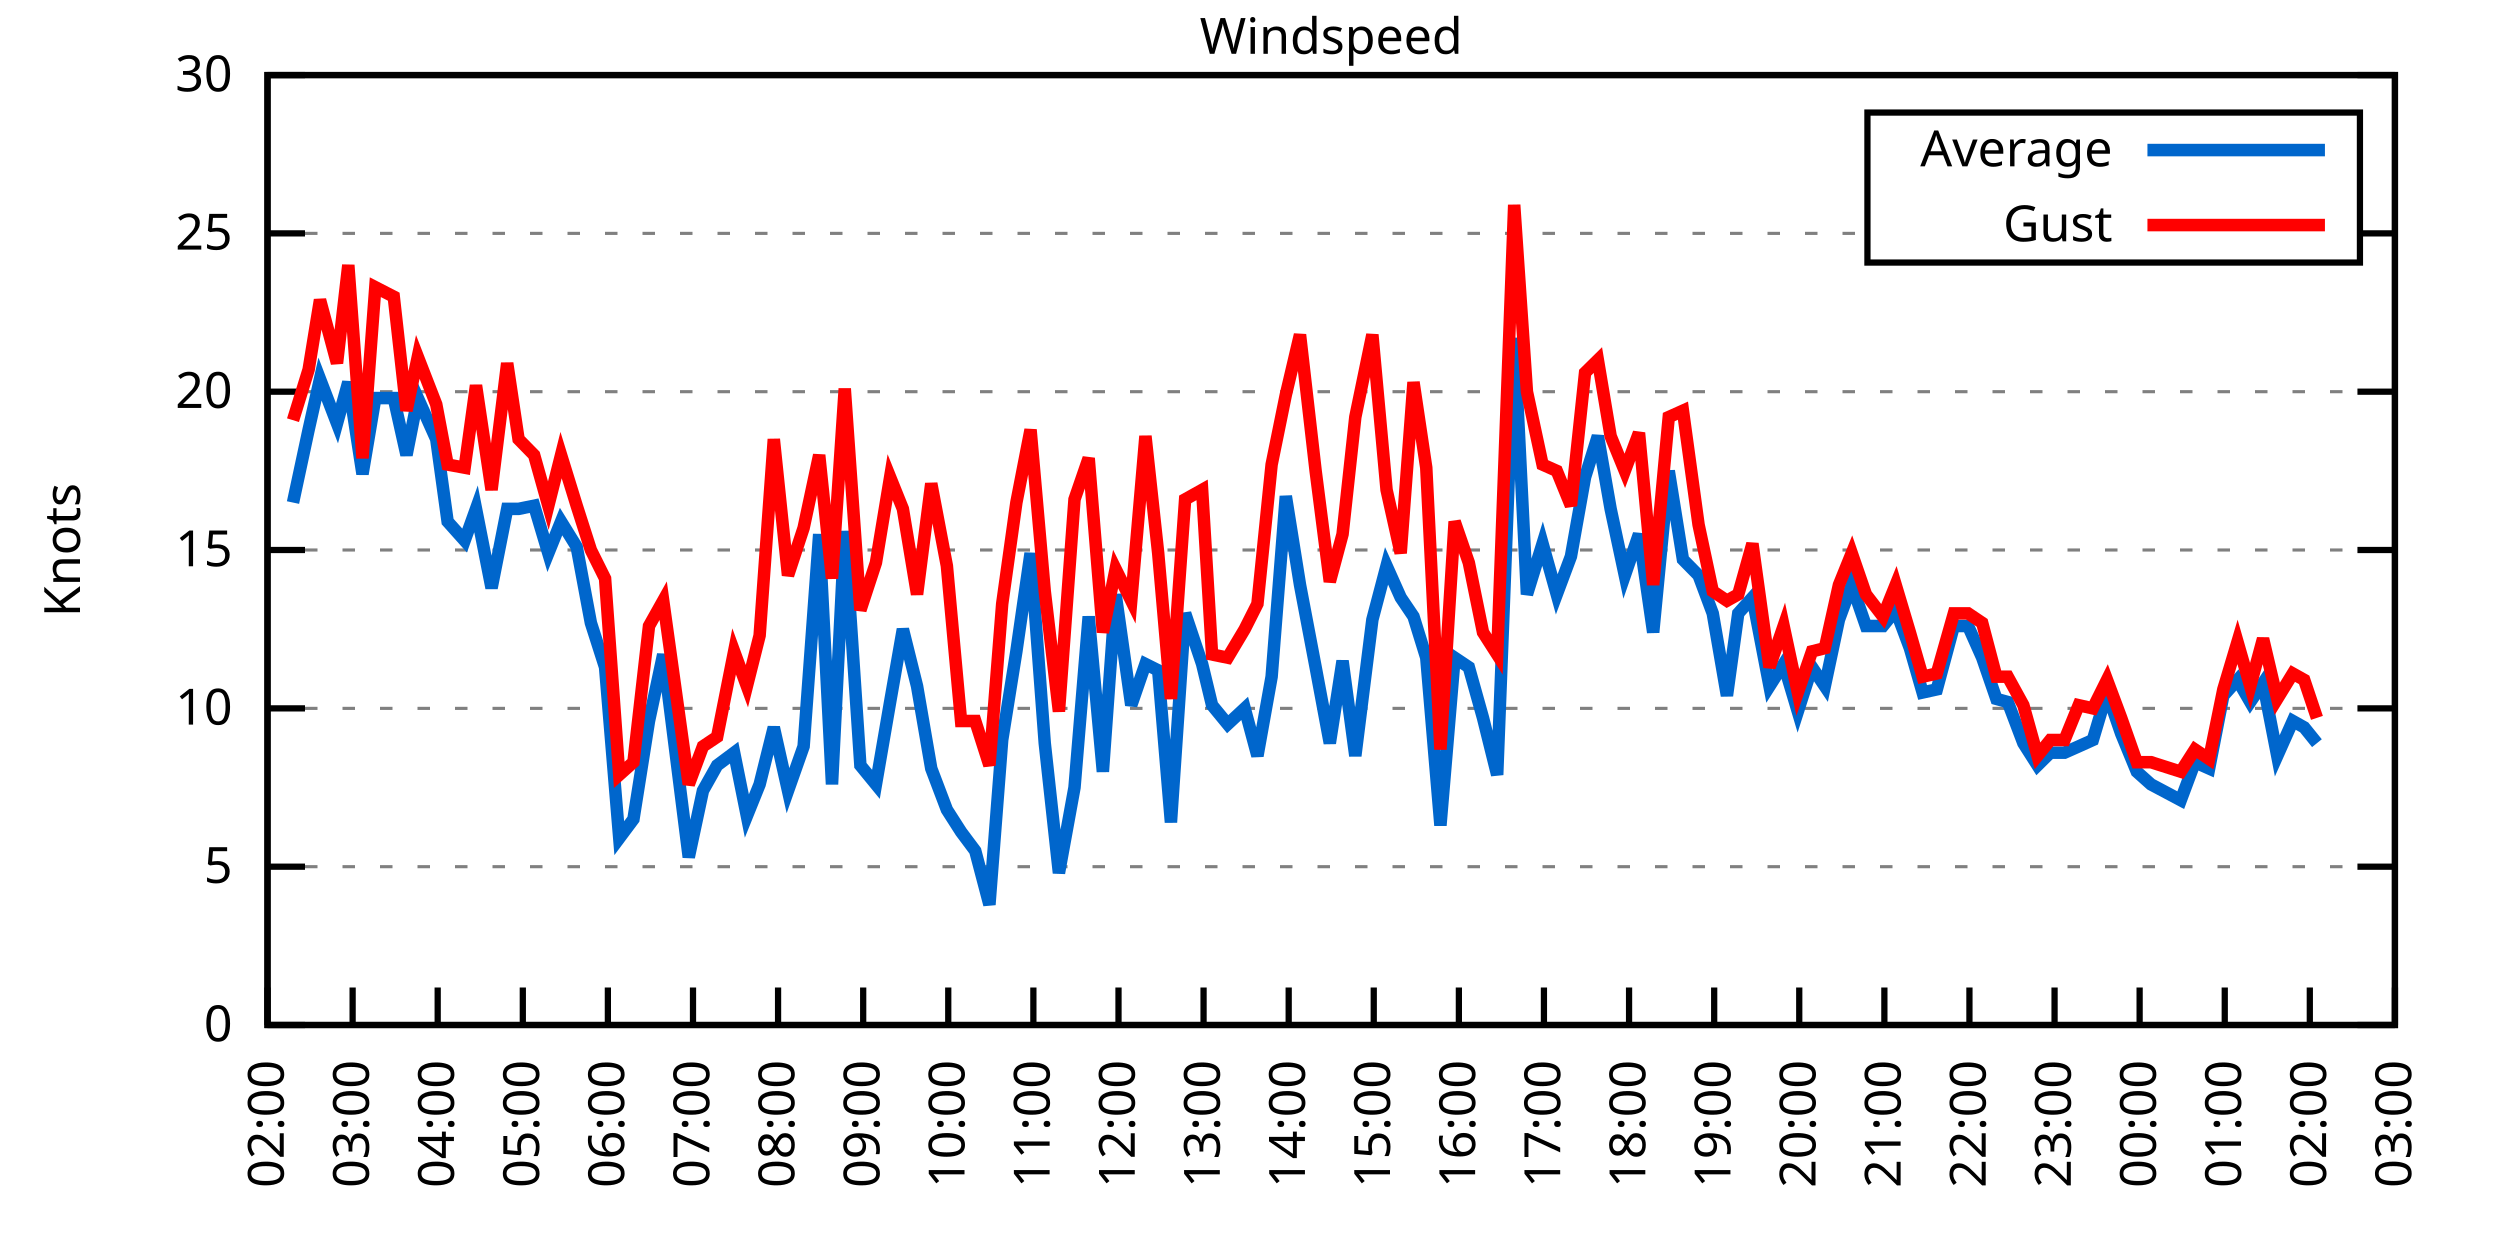
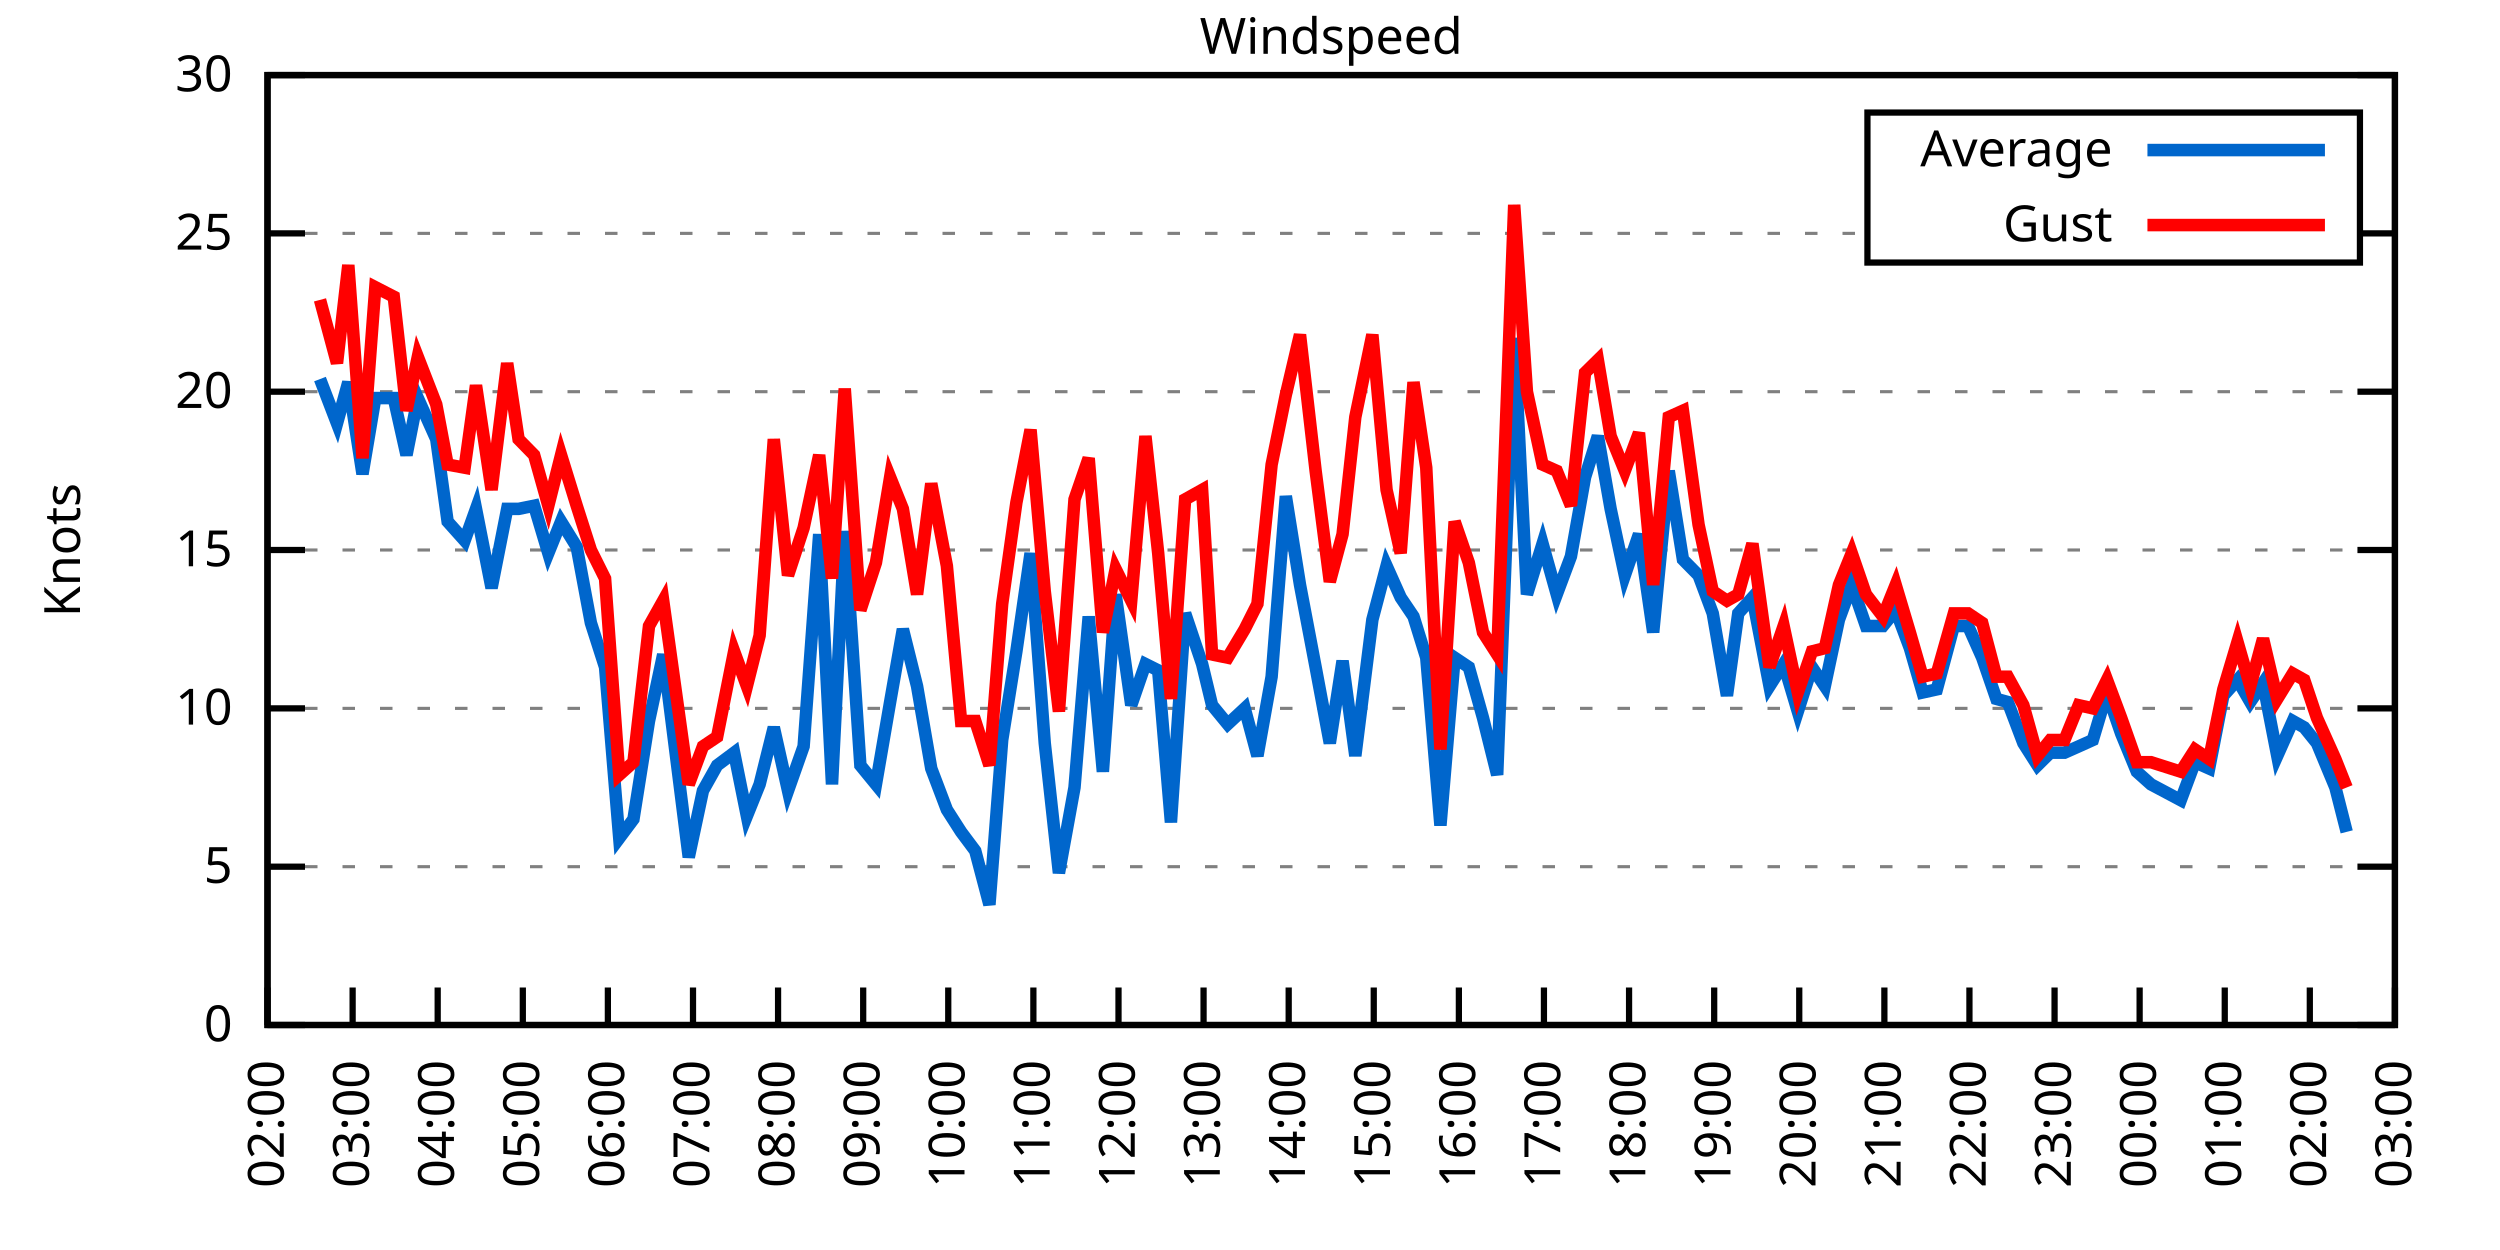
<svg xmlns="http://www.w3.org/2000/svg" xmlns:xlink="http://www.w3.org/1999/xlink" width="400" height="200" viewBox="0 0 400 200">
  <g id="gnuplot_canvas">
    <rect x="0" y="0" width="400" height="200" fill="none" />
    <defs>
      <circle id="gpDot" r="0.5" stroke-width="0.5" stroke="currentColor" />
      <path id="gpPt0" stroke-width="0.333" stroke="currentColor" d="M-1,0 h2 M0,-1 v2" />
      <path id="gpPt1" stroke-width="0.333" stroke="currentColor" d="M-1,-1 L1,1 M1,-1 L-1,1" />
      <path id="gpPt2" stroke-width="0.333" stroke="currentColor" d="M-1,0 L1,0 M0,-1 L0,1 M-1,-1 L1,1 M-1,1 L1,-1" />
      <rect id="gpPt3" stroke-width="0.333" stroke="currentColor" x="-1" y="-1" width="2" height="2" />
      <rect id="gpPt4" stroke-width="0.333" stroke="currentColor" fill="currentColor" x="-1" y="-1" width="2" height="2" />
      <circle id="gpPt5" stroke-width="0.333" stroke="currentColor" cx="0" cy="0" r="1" />
      <use xlink:href="#gpPt5" id="gpPt6" fill="currentColor" stroke="none" />
      <path id="gpPt7" stroke-width="0.333" stroke="currentColor" d="M0,-1.33 L-1.33,0.67 L1.33,0.67 z" />
      <use xlink:href="#gpPt7" id="gpPt8" fill="currentColor" stroke="none" />
      <use xlink:href="#gpPt7" id="gpPt9" stroke="currentColor" transform="rotate(180)" />
      <use xlink:href="#gpPt9" id="gpPt10" fill="currentColor" stroke="none" />
      <use xlink:href="#gpPt3" id="gpPt11" stroke="currentColor" transform="rotate(45)" />
      <use xlink:href="#gpPt11" id="gpPt12" fill="currentColor" stroke="none" />
      <path id="gpPt13" stroke-width="0.333" stroke="currentColor" d="M0,1.330 L1.265,0.411 L0.782,-1.067 L-0.782,-1.076 L-1.265,0.411 z" />
      <use xlink:href="#gpPt13" id="gpPt14" fill="currentColor" stroke="none" />
      <filter id="textbox" filterUnits="objectBoundingBox" x="0" y="0" height="1" width="1">
        <feFlood flood-color="white" flood-opacity="1" result="bgnd" />
        <feComposite in="SourceGraphic" in2="bgnd" operator="atop" />
      </filter>
      <filter id="greybox" filterUnits="objectBoundingBox" x="0" y="0" height="1" width="1">
        <feFlood flood-color="lightgrey" flood-opacity="1" result="grey" />
        <feComposite in="SourceGraphic" in2="grey" operator="atop" />
      </filter>
    </defs>
    <g fill="none" color="white" stroke="currentColor" stroke-width="1.00" stroke-linecap="butt" stroke-linejoin="miter">
</g>
    <g fill="none" color="black" stroke="currentColor" stroke-width="1.00" stroke-linecap="butt" stroke-linejoin="miter">
      <g stroke="none" shape-rendering="crispEdges">
        <polygon fill="rgb(255, 255, 255)" points="42.80,164.00 383.18,164.00 383.18,12.02 42.80,12.02 " />
      </g>
    </g>
    <g fill="none" color="black" stroke="currentColor" stroke-width="1.00" stroke-linecap="butt" stroke-linejoin="miter">
</g>
    <g fill="none" color="black" stroke="black" stroke-width="0.50" stroke-linecap="butt" stroke-linejoin="miter">
</g>
    <g fill="none" color="gray" stroke="currentColor" stroke-width="0.50" stroke-linecap="butt" stroke-linejoin="miter">
      <path stroke="gray" stroke-dasharray="2,4" class="gridline" d="M42.80,164.00 L383.19,164.00  " />
    </g>
    <g fill="none" color="gray" stroke="gray" stroke-width="1.00" stroke-linecap="butt" stroke-linejoin="miter">
</g>
    <g fill="none" color="black" stroke="currentColor" stroke-width="1.00" stroke-linecap="butt" stroke-linejoin="miter">
      <path stroke="black" d="M42.80,164.00 L48.80,164.00 M383.19,164.00 L377.19,164.00  " />
      <g transform="translate(37.20,166.60)" stroke="none" fill="black" font-family="Sans" font-size="8.00" text-anchor="end">
        <text>
          <tspan font-family="Sans"> 0</tspan>
        </text>
      </g>
    </g>
    <g fill="none" color="black" stroke="currentColor" stroke-width="1.00" stroke-linecap="butt" stroke-linejoin="miter">
</g>
    <g fill="none" color="black" stroke="black" stroke-width="0.50" stroke-linecap="butt" stroke-linejoin="miter">
</g>
    <g fill="none" color="gray" stroke="currentColor" stroke-width="0.50" stroke-linecap="butt" stroke-linejoin="miter">
      <path stroke="gray" stroke-dasharray="2,4" class="gridline" d="M42.80,138.67 L383.19,138.67  " />
    </g>
    <g fill="none" color="gray" stroke="gray" stroke-width="1.00" stroke-linecap="butt" stroke-linejoin="miter">
</g>
    <g fill="none" color="black" stroke="currentColor" stroke-width="1.00" stroke-linecap="butt" stroke-linejoin="miter">
      <path stroke="black" d="M42.80,138.67 L48.80,138.67 M383.19,138.67 L377.19,138.67  " />
      <g transform="translate(37.20,141.27)" stroke="none" fill="black" font-family="Sans" font-size="8.00" text-anchor="end">
        <text>
          <tspan font-family="Sans"> 5</tspan>
        </text>
      </g>
    </g>
    <g fill="none" color="black" stroke="currentColor" stroke-width="1.00" stroke-linecap="butt" stroke-linejoin="miter">
</g>
    <g fill="none" color="black" stroke="black" stroke-width="0.50" stroke-linecap="butt" stroke-linejoin="miter">
</g>
    <g fill="none" color="gray" stroke="currentColor" stroke-width="0.50" stroke-linecap="butt" stroke-linejoin="miter">
      <path stroke="gray" stroke-dasharray="2,4" class="gridline" d="M42.80,113.34 L383.19,113.34  " />
    </g>
    <g fill="none" color="gray" stroke="gray" stroke-width="1.00" stroke-linecap="butt" stroke-linejoin="miter">
</g>
    <g fill="none" color="black" stroke="currentColor" stroke-width="1.00" stroke-linecap="butt" stroke-linejoin="miter">
      <path stroke="black" d="M42.80,113.34 L48.80,113.34 M383.19,113.34 L377.19,113.34  " />
      <g transform="translate(37.20,115.94)" stroke="none" fill="black" font-family="Sans" font-size="8.00" text-anchor="end">
        <text>
          <tspan font-family="Sans"> 10</tspan>
        </text>
      </g>
    </g>
    <g fill="none" color="black" stroke="currentColor" stroke-width="1.00" stroke-linecap="butt" stroke-linejoin="miter">
</g>
    <g fill="none" color="black" stroke="black" stroke-width="0.50" stroke-linecap="butt" stroke-linejoin="miter">
</g>
    <g fill="none" color="gray" stroke="currentColor" stroke-width="0.50" stroke-linecap="butt" stroke-linejoin="miter">
      <path stroke="gray" stroke-dasharray="2,4" class="gridline" d="M42.80,88.00 L383.19,88.00  " />
    </g>
    <g fill="none" color="gray" stroke="gray" stroke-width="1.00" stroke-linecap="butt" stroke-linejoin="miter">
</g>
    <g fill="none" color="black" stroke="currentColor" stroke-width="1.00" stroke-linecap="butt" stroke-linejoin="miter">
      <path stroke="black" d="M42.80,88.00 L48.80,88.00 M383.19,88.00 L377.19,88.00  " />
      <g transform="translate(37.20,90.60)" stroke="none" fill="black" font-family="Sans" font-size="8.00" text-anchor="end">
        <text>
          <tspan font-family="Sans"> 15</tspan>
        </text>
      </g>
    </g>
    <g fill="none" color="black" stroke="currentColor" stroke-width="1.00" stroke-linecap="butt" stroke-linejoin="miter">
</g>
    <g fill="none" color="black" stroke="black" stroke-width="0.50" stroke-linecap="butt" stroke-linejoin="miter">
</g>
    <g fill="none" color="gray" stroke="currentColor" stroke-width="0.50" stroke-linecap="butt" stroke-linejoin="miter">
      <path stroke="gray" stroke-dasharray="2,4" class="gridline" d="M42.80,62.67 L383.19,62.67  " />
    </g>
    <g fill="none" color="gray" stroke="gray" stroke-width="1.00" stroke-linecap="butt" stroke-linejoin="miter">
</g>
    <g fill="none" color="black" stroke="currentColor" stroke-width="1.00" stroke-linecap="butt" stroke-linejoin="miter">
      <path stroke="black" d="M42.80,62.67 L48.80,62.67 M383.19,62.67 L377.19,62.67  " />
      <g transform="translate(37.20,65.27)" stroke="none" fill="black" font-family="Sans" font-size="8.00" text-anchor="end">
        <text>
          <tspan font-family="Sans"> 20</tspan>
        </text>
      </g>
    </g>
    <g fill="none" color="black" stroke="currentColor" stroke-width="1.00" stroke-linecap="butt" stroke-linejoin="miter">
</g>
    <g fill="none" color="black" stroke="black" stroke-width="0.50" stroke-linecap="butt" stroke-linejoin="miter">
</g>
    <g fill="none" color="gray" stroke="currentColor" stroke-width="0.50" stroke-linecap="butt" stroke-linejoin="miter">
      <path stroke="gray" stroke-dasharray="2,4" class="gridline" d="M42.80,37.34 L298.79,37.34 M377.59,37.34 L383.19,37.34  " />
    </g>
    <g fill="none" color="gray" stroke="gray" stroke-width="1.00" stroke-linecap="butt" stroke-linejoin="miter">
</g>
    <g fill="none" color="black" stroke="currentColor" stroke-width="1.00" stroke-linecap="butt" stroke-linejoin="miter">
      <path stroke="black" d="M42.80,37.34 L48.80,37.34 M383.19,37.34 L377.19,37.34  " />
      <g transform="translate(37.20,39.94)" stroke="none" fill="black" font-family="Sans" font-size="8.00" text-anchor="end">
        <text>
          <tspan font-family="Sans"> 25</tspan>
        </text>
      </g>
    </g>
    <g fill="none" color="black" stroke="currentColor" stroke-width="1.00" stroke-linecap="butt" stroke-linejoin="miter">
</g>
    <g fill="none" color="black" stroke="black" stroke-width="0.50" stroke-linecap="butt" stroke-linejoin="miter">
</g>
    <g fill="none" color="gray" stroke="currentColor" stroke-width="0.50" stroke-linecap="butt" stroke-linejoin="miter">
      <path stroke="gray" stroke-dasharray="2,4" class="gridline" d="M42.80,12.01 L383.19,12.01  " />
    </g>
    <g fill="none" color="gray" stroke="gray" stroke-width="1.00" stroke-linecap="butt" stroke-linejoin="miter">
</g>
    <g fill="none" color="black" stroke="currentColor" stroke-width="1.00" stroke-linecap="butt" stroke-linejoin="miter">
      <path stroke="black" d="M42.80,12.01 L48.80,12.01 M383.19,12.01 L377.19,12.01  " />
      <g transform="translate(37.20,14.61)" stroke="none" fill="black" font-family="Sans" font-size="8.00" text-anchor="end">
        <text>
          <tspan font-family="Sans"> 30</tspan>
        </text>
      </g>
    </g>
    <g fill="none" color="black" stroke="currentColor" stroke-width="1.00" stroke-linecap="butt" stroke-linejoin="miter">
      <path stroke="black" d="M42.80,164.00 L42.80,158.00  " />
      <g transform="translate(45.40,169.60) rotate(270.00)" stroke="none" fill="black" font-family="Sans" font-size="8.00" text-anchor="end">
        <text>
          <tspan font-family="Sans">02:00</tspan>
        </text>
      </g>
    </g>
    <g fill="none" color="black" stroke="currentColor" stroke-width="1.00" stroke-linecap="butt" stroke-linejoin="miter">
      <path stroke="black" d="M56.42,164.00 L56.42,158.00  " />
      <g transform="translate(59.02,169.60) rotate(270.00)" stroke="none" fill="black" font-family="Sans" font-size="8.00" text-anchor="end">
        <text>
          <tspan font-family="Sans">03:00</tspan>
        </text>
      </g>
    </g>
    <g fill="none" color="black" stroke="currentColor" stroke-width="1.00" stroke-linecap="butt" stroke-linejoin="miter">
      <path stroke="black" d="M70.03,164.00 L70.03,158.00  " />
      <g transform="translate(72.63,169.60) rotate(270.00)" stroke="none" fill="black" font-family="Sans" font-size="8.00" text-anchor="end">
        <text>
          <tspan font-family="Sans">04:00</tspan>
        </text>
      </g>
    </g>
    <g fill="none" color="black" stroke="currentColor" stroke-width="1.00" stroke-linecap="butt" stroke-linejoin="miter">
      <path stroke="black" d="M83.65,164.00 L83.65,158.00  " />
      <g transform="translate(86.25,169.60) rotate(270.00)" stroke="none" fill="black" font-family="Sans" font-size="8.00" text-anchor="end">
        <text>
          <tspan font-family="Sans">05:00</tspan>
        </text>
      </g>
    </g>
    <g fill="none" color="black" stroke="currentColor" stroke-width="1.00" stroke-linecap="butt" stroke-linejoin="miter">
      <path stroke="black" d="M97.26,164.00 L97.26,158.00  " />
      <g transform="translate(99.86,169.60) rotate(270.00)" stroke="none" fill="black" font-family="Sans" font-size="8.00" text-anchor="end">
        <text>
          <tspan font-family="Sans">06:00</tspan>
        </text>
      </g>
    </g>
    <g fill="none" color="black" stroke="currentColor" stroke-width="1.00" stroke-linecap="butt" stroke-linejoin="miter">
      <path stroke="black" d="M110.88,164.00 L110.88,158.00  " />
      <g transform="translate(113.48,169.60) rotate(270.00)" stroke="none" fill="black" font-family="Sans" font-size="8.00" text-anchor="end">
        <text>
          <tspan font-family="Sans">07:00</tspan>
        </text>
      </g>
    </g>
    <g fill="none" color="black" stroke="currentColor" stroke-width="1.00" stroke-linecap="butt" stroke-linejoin="miter">
      <path stroke="black" d="M124.49,164.00 L124.49,158.00  " />
      <g transform="translate(127.09,169.60) rotate(270.00)" stroke="none" fill="black" font-family="Sans" font-size="8.00" text-anchor="end">
        <text>
          <tspan font-family="Sans">08:00</tspan>
        </text>
      </g>
    </g>
    <g fill="none" color="black" stroke="currentColor" stroke-width="1.00" stroke-linecap="butt" stroke-linejoin="miter">
      <path stroke="black" d="M138.11,164.00 L138.11,158.00  " />
      <g transform="translate(140.71,169.60) rotate(270.00)" stroke="none" fill="black" font-family="Sans" font-size="8.00" text-anchor="end">
        <text>
          <tspan font-family="Sans">09:00</tspan>
        </text>
      </g>
    </g>
    <g fill="none" color="black" stroke="currentColor" stroke-width="1.00" stroke-linecap="butt" stroke-linejoin="miter">
      <path stroke="black" d="M151.72,164.00 L151.72,158.00  " />
      <g transform="translate(154.32,169.60) rotate(270.00)" stroke="none" fill="black" font-family="Sans" font-size="8.00" text-anchor="end">
        <text>
          <tspan font-family="Sans">10:00</tspan>
        </text>
      </g>
    </g>
    <g fill="none" color="black" stroke="currentColor" stroke-width="1.00" stroke-linecap="butt" stroke-linejoin="miter">
      <path stroke="black" d="M165.34,164.00 L165.34,158.00  " />
      <g transform="translate(167.94,169.60) rotate(270.00)" stroke="none" fill="black" font-family="Sans" font-size="8.00" text-anchor="end">
        <text>
          <tspan font-family="Sans">11:00</tspan>
        </text>
      </g>
    </g>
    <g fill="none" color="black" stroke="currentColor" stroke-width="1.00" stroke-linecap="butt" stroke-linejoin="miter">
      <path stroke="black" d="M178.96,164.00 L178.96,158.00  " />
      <g transform="translate(181.56,169.60) rotate(270.00)" stroke="none" fill="black" font-family="Sans" font-size="8.00" text-anchor="end">
        <text>
          <tspan font-family="Sans">12:00</tspan>
        </text>
      </g>
    </g>
    <g fill="none" color="black" stroke="currentColor" stroke-width="1.00" stroke-linecap="butt" stroke-linejoin="miter">
      <path stroke="black" d="M192.57,164.00 L192.57,158.00  " />
      <g transform="translate(195.17,169.60) rotate(270.00)" stroke="none" fill="black" font-family="Sans" font-size="8.00" text-anchor="end">
        <text>
          <tspan font-family="Sans">13:00</tspan>
        </text>
      </g>
    </g>
    <g fill="none" color="black" stroke="currentColor" stroke-width="1.00" stroke-linecap="butt" stroke-linejoin="miter">
      <path stroke="black" d="M206.19,164.00 L206.19,158.00  " />
      <g transform="translate(208.79,169.60) rotate(270.00)" stroke="none" fill="black" font-family="Sans" font-size="8.00" text-anchor="end">
        <text>
          <tspan font-family="Sans">14:00</tspan>
        </text>
      </g>
    </g>
    <g fill="none" color="black" stroke="currentColor" stroke-width="1.00" stroke-linecap="butt" stroke-linejoin="miter">
      <path stroke="black" d="M219.80,164.00 L219.80,158.00  " />
      <g transform="translate(222.40,169.60) rotate(270.00)" stroke="none" fill="black" font-family="Sans" font-size="8.00" text-anchor="end">
        <text>
          <tspan font-family="Sans">15:00</tspan>
        </text>
      </g>
    </g>
    <g fill="none" color="black" stroke="currentColor" stroke-width="1.00" stroke-linecap="butt" stroke-linejoin="miter">
      <path stroke="black" d="M233.42,164.00 L233.42,158.00  " />
      <g transform="translate(236.02,169.60) rotate(270.00)" stroke="none" fill="black" font-family="Sans" font-size="8.00" text-anchor="end">
        <text>
          <tspan font-family="Sans">16:00</tspan>
        </text>
      </g>
    </g>
    <g fill="none" color="black" stroke="currentColor" stroke-width="1.00" stroke-linecap="butt" stroke-linejoin="miter">
      <path stroke="black" d="M247.03,164.00 L247.03,158.00  " />
      <g transform="translate(249.63,169.60) rotate(270.00)" stroke="none" fill="black" font-family="Sans" font-size="8.00" text-anchor="end">
        <text>
          <tspan font-family="Sans">17:00</tspan>
        </text>
      </g>
    </g>
    <g fill="none" color="black" stroke="currentColor" stroke-width="1.00" stroke-linecap="butt" stroke-linejoin="miter">
      <path stroke="black" d="M260.65,164.00 L260.65,158.00  " />
      <g transform="translate(263.25,169.60) rotate(270.00)" stroke="none" fill="black" font-family="Sans" font-size="8.00" text-anchor="end">
        <text>
          <tspan font-family="Sans">18:00</tspan>
        </text>
      </g>
    </g>
    <g fill="none" color="black" stroke="currentColor" stroke-width="1.00" stroke-linecap="butt" stroke-linejoin="miter">
      <path stroke="black" d="M274.27,164.00 L274.27,158.00  " />
      <g transform="translate(276.87,169.60) rotate(270.00)" stroke="none" fill="black" font-family="Sans" font-size="8.00" text-anchor="end">
        <text>
          <tspan font-family="Sans">19:00</tspan>
        </text>
      </g>
    </g>
    <g fill="none" color="black" stroke="currentColor" stroke-width="1.00" stroke-linecap="butt" stroke-linejoin="miter">
      <path stroke="black" d="M287.88,164.00 L287.88,158.00  " />
      <g transform="translate(290.48,169.60) rotate(270.00)" stroke="none" fill="black" font-family="Sans" font-size="8.00" text-anchor="end">
        <text>
          <tspan font-family="Sans">20:00</tspan>
        </text>
      </g>
    </g>
    <g fill="none" color="black" stroke="currentColor" stroke-width="1.00" stroke-linecap="butt" stroke-linejoin="miter">
      <path stroke="black" d="M301.50,164.00 L301.50,158.00  " />
      <g transform="translate(304.10,169.60) rotate(270.00)" stroke="none" fill="black" font-family="Sans" font-size="8.00" text-anchor="end">
        <text>
          <tspan font-family="Sans">21:00</tspan>
        </text>
      </g>
    </g>
    <g fill="none" color="black" stroke="currentColor" stroke-width="1.00" stroke-linecap="butt" stroke-linejoin="miter">
      <path stroke="black" d="M315.11,164.00 L315.11,158.00  " />
      <g transform="translate(317.71,169.60) rotate(270.00)" stroke="none" fill="black" font-family="Sans" font-size="8.00" text-anchor="end">
        <text>
          <tspan font-family="Sans">22:00</tspan>
        </text>
      </g>
    </g>
    <g fill="none" color="black" stroke="currentColor" stroke-width="1.00" stroke-linecap="butt" stroke-linejoin="miter">
      <path stroke="black" d="M328.73,164.00 L328.73,158.00  " />
      <g transform="translate(331.33,169.60) rotate(270.00)" stroke="none" fill="black" font-family="Sans" font-size="8.00" text-anchor="end">
        <text>
          <tspan font-family="Sans">23:00</tspan>
        </text>
      </g>
    </g>
    <g fill="none" color="black" stroke="currentColor" stroke-width="1.00" stroke-linecap="butt" stroke-linejoin="miter">
      <path stroke="black" d="M342.34,164.00 L342.34,158.00  " />
      <g transform="translate(344.94,169.60) rotate(270.00)" stroke="none" fill="black" font-family="Sans" font-size="8.00" text-anchor="end">
        <text>
          <tspan font-family="Sans">00:00</tspan>
        </text>
      </g>
    </g>
    <g fill="none" color="black" stroke="currentColor" stroke-width="1.00" stroke-linecap="butt" stroke-linejoin="miter">
      <path stroke="black" d="M355.96,164.00 L355.96,158.00  " />
      <g transform="translate(358.56,169.60) rotate(270.00)" stroke="none" fill="black" font-family="Sans" font-size="8.00" text-anchor="end">
        <text>
          <tspan font-family="Sans">01:00</tspan>
        </text>
      </g>
    </g>
    <g fill="none" color="black" stroke="currentColor" stroke-width="1.00" stroke-linecap="butt" stroke-linejoin="miter">
      <path stroke="black" d="M369.57,164.00 L369.57,158.00  " />
      <g transform="translate(372.17,169.60) rotate(270.00)" stroke="none" fill="black" font-family="Sans" font-size="8.00" text-anchor="end">
        <text>
          <tspan font-family="Sans">02:00</tspan>
        </text>
      </g>
    </g>
    <g fill="none" color="black" stroke="currentColor" stroke-width="1.00" stroke-linecap="butt" stroke-linejoin="miter">
      <path stroke="black" d="M383.19,164.00 L383.19,158.00  " />
      <g transform="translate(385.79,169.60) rotate(270.00)" stroke="none" fill="black" font-family="Sans" font-size="8.00" text-anchor="end">
        <text>
          <tspan font-family="Sans">03:00</tspan>
        </text>
      </g>
    </g>
    <g fill="none" color="black" stroke="currentColor" stroke-width="1.00" stroke-linecap="butt" stroke-linejoin="miter">
</g>
    <g fill="none" color="black" stroke="currentColor" stroke-width="1.00" stroke-linecap="butt" stroke-linejoin="miter">
      <path stroke="black" d="M42.80,12.01 L42.80,164.00 L383.19,164.00 L383.19,12.01 L42.80,12.01 Z  " />
    </g>
    <g fill="none" color="black" stroke="currentColor" stroke-width="1.00" stroke-linecap="butt" stroke-linejoin="miter">
</g>
    <g fill="none" color="black" stroke="currentColor" stroke-width="1.00" stroke-linecap="butt" stroke-linejoin="miter">
      <path stroke="black" d="M298.79,42.01 L298.79,18.01 L377.59,18.01 L377.59,42.01 L298.79,42.01 Z  " />
    </g>
    <g id="Windspeed_plot_1">
      <g fill="none" color="white" stroke="black" stroke-width="2.00" stroke-linecap="butt" stroke-linejoin="miter">
</g>
      <g fill="none" color="black" stroke="currentColor" stroke-width="2.00" stroke-linecap="butt" stroke-linejoin="miter">
        <g transform="translate(337.99,26.61)" stroke="none" fill="black" font-family="Sans" font-size="8.00" text-anchor="end">
          <text>
            <tspan font-family="Sans">Average</tspan>
          </text>
        </g>
      </g>
      <g fill="none" color="black" stroke="currentColor" stroke-width="2.00" stroke-linecap="butt" stroke-linejoin="miter">
-         <path stroke="rgb(  0, 102, 204)" d="M343.59,24.01 L371.99,24.01 M46.88,80.41 L49.38,68.75 L51.20,60.65 L53.92,67.74 L55.73,61.15 L58.00,75.85   L60.05,63.69 L63.00,63.69 L65.04,72.81 L66.85,63.69 L69.80,70.27 L71.62,83.45 L74.34,86.49 L76.16,81.42   L78.65,94.08 L81.15,81.42 L82.97,81.42 L85.46,80.91 L87.73,88.51 L89.77,83.45 L92.27,87.50 L94.54,99.66   L96.81,106.75 L99.08,134.11 L101.35,131.07 L103.84,115.36 L106.11,104.72 L110.20,137.15 L112.47,126.51 L114.74,122.46   L117.46,120.43 L119.50,130.56 L121.54,125.50 L123.81,116.38 L126.08,126.51 L128.58,119.42 L131.07,85.47 L133.12,125.50   L135.16,84.97 L137.66,122.46 L140.15,125.50 L142.42,112.32 L144.46,100.67 L146.73,109.79 L149.00,122.96 L151.50,129.55   L153.77,133.10 L156.04,136.14 L158.31,144.75 L160.35,118.40 L162.62,104.22 L164.89,88.51 L167.16,118.91 L169.43,139.68   L171.92,126.00 L174.19,98.64 L176.46,123.47 L178.50,95.10 L181.00,112.83 L183.27,106.24 L185.31,107.26 L187.35,131.58   L189.62,98.14 L192.34,106.24 L193.93,112.83 L196.43,115.87 L199.15,113.34 L201.19,120.94 L203.46,108.27 L205.73,79.39   L208.00,93.58 L210.50,106.75 L212.77,118.91 L214.81,105.74 L216.85,120.94 L219.58,99.15 L221.85,90.54 L224.11,95.60   L226.16,98.64 L228.20,105.23 L230.47,132.08 L232.74,105.23 L235.01,106.75 L237.28,114.86 L239.55,123.98 L242.27,54.06   L244.31,95.10 L246.81,86.99 L249.08,95.10 L251.35,89.02 L253.61,76.35 L255.66,69.77 L257.70,81.42 L259.97,92.06   L262.24,85.47 L264.51,101.18 L267.00,75.34 L269.27,89.52 L271.77,92.06 L274.04,98.14 L276.31,111.31 L278.12,98.14   L280.39,95.60 L283.12,109.79 L285.38,106.24 L287.65,113.84 L289.92,106.75 L291.97,109.79 L294.23,99.15 L296.28,93.58   L298.55,100.16 L301.27,100.16 L303.31,97.63 L305.58,103.71 L307.62,110.80 L309.89,110.30 L312.62,100.16 L314.89,100.16   L317.15,105.23 L319.42,111.82 L321.24,112.32 L323.74,118.91 L326.00,122.46 L328.05,120.43 L330.32,120.43 L332.59,119.42   L334.85,118.40 L337.12,110.80 L339.39,117.39 L341.89,123.47 L344.16,125.50 L348.92,128.03 L351.19,121.95 L353.46,122.96   L355.73,111.31 L358.00,108.78 L360.04,112.32 L362.09,109.28 L364.36,120.94 L366.85,115.36 L368.67,116.38 L370.71,118.91    " />
+         <path stroke="rgb(  0, 102, 204)" d="M343.59,24.01 L371.99,24.01 M51.20,60.65 L53.92,67.74 L55.73,61.15 L58.00,75.85 L60.05,63.69 L63.00,63.69   L65.04,72.81 L66.85,63.69 L69.80,70.27 L71.62,83.45 L74.34,86.49 L76.16,81.42 L78.65,94.08 L81.15,81.42   L82.97,81.42 L85.46,80.91 L87.73,88.51 L89.77,83.45 L92.27,87.50 L94.54,99.66 L96.81,106.75 L99.08,134.11   L101.35,131.07 L103.84,115.36 L106.11,104.72 L110.20,137.15 L112.47,126.51 L114.74,122.46 L117.46,120.43 L119.50,130.56   L121.54,125.50 L123.81,116.38 L126.08,126.51 L128.58,119.42 L131.07,85.47 L133.12,125.50 L135.16,84.97 L137.66,122.46   L140.15,125.50 L142.42,112.32 L144.46,100.67 L146.73,109.79 L149.00,122.96 L151.50,129.55 L153.77,133.10 L156.04,136.14   L158.31,144.75 L160.35,118.40 L162.62,104.22 L164.89,88.51 L167.16,118.91 L169.43,139.68 L171.92,126.00 L174.19,98.64   L176.46,123.47 L178.50,95.10 L181.00,112.83 L183.27,106.24 L185.31,107.26 L187.35,131.58 L189.62,98.14 L192.34,106.24   L193.93,112.83 L196.43,115.87 L199.15,113.34 L201.19,120.94 L203.46,108.27 L205.73,79.39 L208.00,93.58 L210.50,106.75   L212.77,118.91 L214.81,105.74 L216.85,120.94 L219.58,99.15 L221.85,90.54 L224.11,95.60 L226.16,98.64 L228.20,105.23   L230.47,132.08 L232.74,105.23 L235.01,106.75 L237.28,114.86 L239.55,123.98 L242.27,54.06 L244.31,95.10 L246.81,86.99   L249.08,95.10 L251.35,89.02 L253.61,76.35 L255.66,69.77 L257.70,81.42 L259.97,92.06 L262.24,85.47 L264.51,101.18   L267.00,75.34 L269.27,89.52 L271.77,92.06 L274.04,98.14 L276.31,111.31 L278.12,98.14 L280.39,95.60 L283.12,109.79   L285.38,106.24 L287.65,113.84 L289.92,106.75 L291.97,109.79 L294.23,99.15 L296.28,93.58 L298.55,100.16 L301.27,100.16   L303.31,97.63 L305.58,103.71 L307.62,110.80 L309.89,110.30 L312.62,100.16 L314.89,100.16 L317.15,105.23 L319.42,111.82   L321.24,112.32 L323.74,118.91 L326.00,122.46 L328.05,120.43 L330.32,120.43 L332.59,119.42 L334.85,118.40 L337.12,110.80   L339.39,117.39 L341.89,123.47 L344.16,125.50 L348.92,128.03 L351.19,121.95 L353.46,122.96 L355.73,111.31 L358.00,108.78   L360.04,112.32 L362.09,109.28 L364.36,120.94 L366.85,115.36 L368.67,116.38 L370.71,118.91 L373.66,126.00 L375.47,133.10    " />
      </g>
    </g>
    <g id="Windspeed_plot_2">
      <g fill="none" color="black" stroke="currentColor" stroke-width="2.00" stroke-linecap="butt" stroke-linejoin="miter">
        <g transform="translate(337.99,38.61)" stroke="none" fill="black" font-family="Sans" font-size="8.00" text-anchor="end">
          <text>
            <tspan font-family="Sans">Gust</tspan>
          </text>
        </g>
      </g>
      <g fill="none" color="black" stroke="currentColor" stroke-width="2.00" stroke-linecap="butt" stroke-linejoin="miter">
-         <path stroke="rgb(255,   0,   0)" d="M343.59,36.01 L371.99,36.01 M46.88,67.23 L49.38,59.13 L51.20,47.98 L53.92,58.11 L55.73,42.41 L58.00,73.31   L60.05,45.95 L63.00,47.47 L65.04,65.71 L66.85,57.10 L69.80,64.70 L71.62,74.33 L74.34,74.83 L76.16,61.66   L78.65,78.38 L81.15,58.11 L82.97,70.27 L85.46,72.81 L87.73,80.91 L89.77,72.81 L92.27,80.91 L94.54,88.00   L96.81,92.56 L99.08,123.98 L101.35,121.95 L103.84,100.16 L106.11,96.11 L110.20,125.50 L112.47,119.42 L114.74,117.90   L117.46,104.22 L119.50,109.79 L121.54,101.68 L123.81,70.27 L126.08,92.06 L128.58,84.46 L131.07,72.81 L133.12,92.56   L135.16,62.17 L137.66,97.63 L140.15,90.03 L142.42,76.35 L144.46,81.42 L146.73,95.10 L149.00,77.37 L151.50,90.54   L153.77,115.36 L156.04,115.36 L158.31,122.46 L160.35,96.62 L162.62,80.41 L164.89,68.75 L167.16,94.59 L169.43,113.84   L171.92,79.90 L174.19,73.31 L176.46,101.18 L178.50,91.04 L181.00,96.11 L183.27,69.77 L185.31,88.51 L187.35,111.82   L189.62,79.90 L192.34,78.38 L193.93,104.72 L196.43,105.23 L199.15,100.67 L201.19,96.62 L203.46,74.33 L205.73,63.18   L208.00,53.55 L210.50,75.34 L212.77,93.07 L214.81,85.47 L216.85,66.73 L219.58,53.55 L221.85,78.38 L224.11,88.51   L226.16,61.15 L228.20,74.83 L230.47,119.92 L232.74,83.45 L235.01,90.03 L237.28,101.18 L239.55,104.72 L242.27,32.78   L244.31,62.67 L246.81,74.33 L249.08,75.34 L251.35,80.91 L253.61,59.63 L255.66,57.61 L257.70,69.77 L259.97,75.34   L262.24,69.26 L264.51,93.58 L267.00,66.73 L269.27,65.71 L271.77,83.95 L274.04,94.59 L276.31,96.11 L278.12,95.10   L280.39,86.99 L283.12,106.75 L285.38,100.16 L287.65,110.80 L289.92,104.22 L291.97,103.71 L294.23,93.58 L296.28,88.51   L298.55,95.10 L301.27,98.64 L303.31,93.58 L305.58,101.18 L307.62,108.27 L309.89,107.76 L312.62,98.14 L314.89,98.14   L317.15,99.66 L319.42,108.27 L321.24,108.27 L323.74,112.83 L326.00,120.94 L328.05,118.40 L330.32,118.40 L332.59,112.83   L334.85,113.34 L337.12,108.78 L339.39,114.86 L341.89,121.95 L344.16,121.95 L348.92,123.47 L351.19,119.92 L353.46,121.44   L355.73,110.30 L358.00,102.70 L360.04,109.79 L362.09,102.19 L364.36,111.82 L366.85,107.76 L368.67,108.78 L370.71,114.86    " />
+         <path stroke="rgb(255,   0,   0)" d="M343.59,36.01 L371.99,36.01 M51.20,47.98 L53.92,58.11 L55.73,42.41 L58.00,73.31 L60.05,45.95 L63.00,47.47   L65.04,65.71 L66.85,57.10 L69.80,64.70 L71.62,74.33 L74.34,74.83 L76.16,61.66 L78.65,78.38 L81.15,58.11   L82.97,70.27 L85.46,72.81 L87.73,80.91 L89.77,72.81 L92.27,80.91 L94.54,88.00 L96.81,92.56 L99.08,123.98   L101.35,121.95 L103.84,100.16 L106.11,96.11 L110.20,125.50 L112.47,119.42 L114.74,117.90 L117.46,104.22 L119.50,109.79   L121.54,101.68 L123.81,70.27 L126.08,92.06 L128.58,84.46 L131.07,72.81 L133.12,92.56 L135.16,62.17 L137.66,97.63   L140.15,90.03 L142.42,76.35 L144.46,81.42 L146.73,95.10 L149.00,77.37 L151.50,90.54 L153.77,115.36 L156.04,115.36   L158.31,122.46 L160.35,96.62 L162.62,80.41 L164.89,68.75 L167.16,94.59 L169.43,113.84 L171.92,79.90 L174.19,73.31   L176.46,101.18 L178.50,91.04 L181.00,96.11 L183.27,69.77 L185.31,88.51 L187.35,111.82 L189.62,79.90 L192.34,78.38   L193.93,104.72 L196.43,105.23 L199.15,100.67 L201.19,96.62 L203.46,74.33 L205.73,63.18 L208.00,53.55 L210.50,75.34   L212.77,93.07 L214.81,85.47 L216.85,66.73 L219.58,53.55 L221.85,78.38 L224.11,88.51 L226.16,61.15 L228.20,74.83   L230.47,119.92 L232.74,83.45 L235.01,90.03 L237.28,101.18 L239.55,104.72 L242.27,32.78 L244.31,62.67 L246.81,74.33   L249.08,75.34 L251.35,80.91 L253.61,59.63 L255.66,57.61 L257.70,69.77 L259.97,75.34 L262.24,69.26 L264.51,93.58   L267.00,66.73 L269.27,65.71 L271.77,83.95 L274.04,94.59 L276.31,96.11 L278.12,95.10 L280.39,86.99 L283.12,106.75   L285.38,100.16 L287.65,110.80 L289.92,104.22 L291.97,103.71 L294.23,93.58 L296.28,88.51 L298.55,95.10 L301.27,98.64   L303.31,93.58 L305.58,101.18 L307.62,108.27 L309.89,107.76 L312.62,98.14 L314.89,98.14 L317.15,99.66 L319.42,108.27   L321.24,108.27 L323.74,112.83 L326.00,120.94 L328.05,118.40 L330.32,118.40 L332.59,112.83 L334.85,113.34 L337.12,108.78   L339.39,114.86 L341.89,121.95 L344.16,121.95 L348.92,123.47 L351.19,119.92 L353.46,121.44 L355.73,110.30 L358.00,102.70   L360.04,109.79 L362.09,102.19 L364.36,111.82 L366.85,107.76 L368.67,108.78 L370.71,114.86 L373.66,121.44 L375.47,126.00    " />
      </g>
    </g>
    <g fill="none" color="black" stroke="currentColor" stroke-width="2.00" stroke-linecap="butt" stroke-linejoin="miter">
</g>
    <g fill="none" color="black" stroke="black" stroke-width="1.00" stroke-linecap="butt" stroke-linejoin="miter">
</g>
    <g fill="none" color="black" stroke="currentColor" stroke-width="1.00" stroke-linecap="butt" stroke-linejoin="miter">
      <path stroke="black" d="M42.80,12.01 L42.80,164.00 L383.19,164.00 L383.19,12.01 L42.80,12.01 Z  " />
      <g transform="translate(12.80,88.01) rotate(270.00)" stroke="none" fill="black" font-family="Sans" font-size="8.00" text-anchor="middle">
        <text>
          <tspan font-family="Sans">Knots</tspan>
        </text>
      </g>
    </g>
    <g fill="none" color="black" stroke="currentColor" stroke-width="1.00" stroke-linecap="butt" stroke-linejoin="miter">
</g>
    <g fill="none" color="black" stroke="currentColor" stroke-width="1.00" stroke-linecap="butt" stroke-linejoin="miter">
      <g transform="translate(212.99,8.61)" stroke="none" fill="black" font-family="Sans" font-size="8.00" text-anchor="middle">
        <text>
          <tspan font-family="Sans">Windspeed</tspan>
        </text>
      </g>
    </g>
    <g fill="none" color="black" stroke="currentColor" stroke-width="1.00" stroke-linecap="butt" stroke-linejoin="miter">
</g>
  </g>
</svg>
